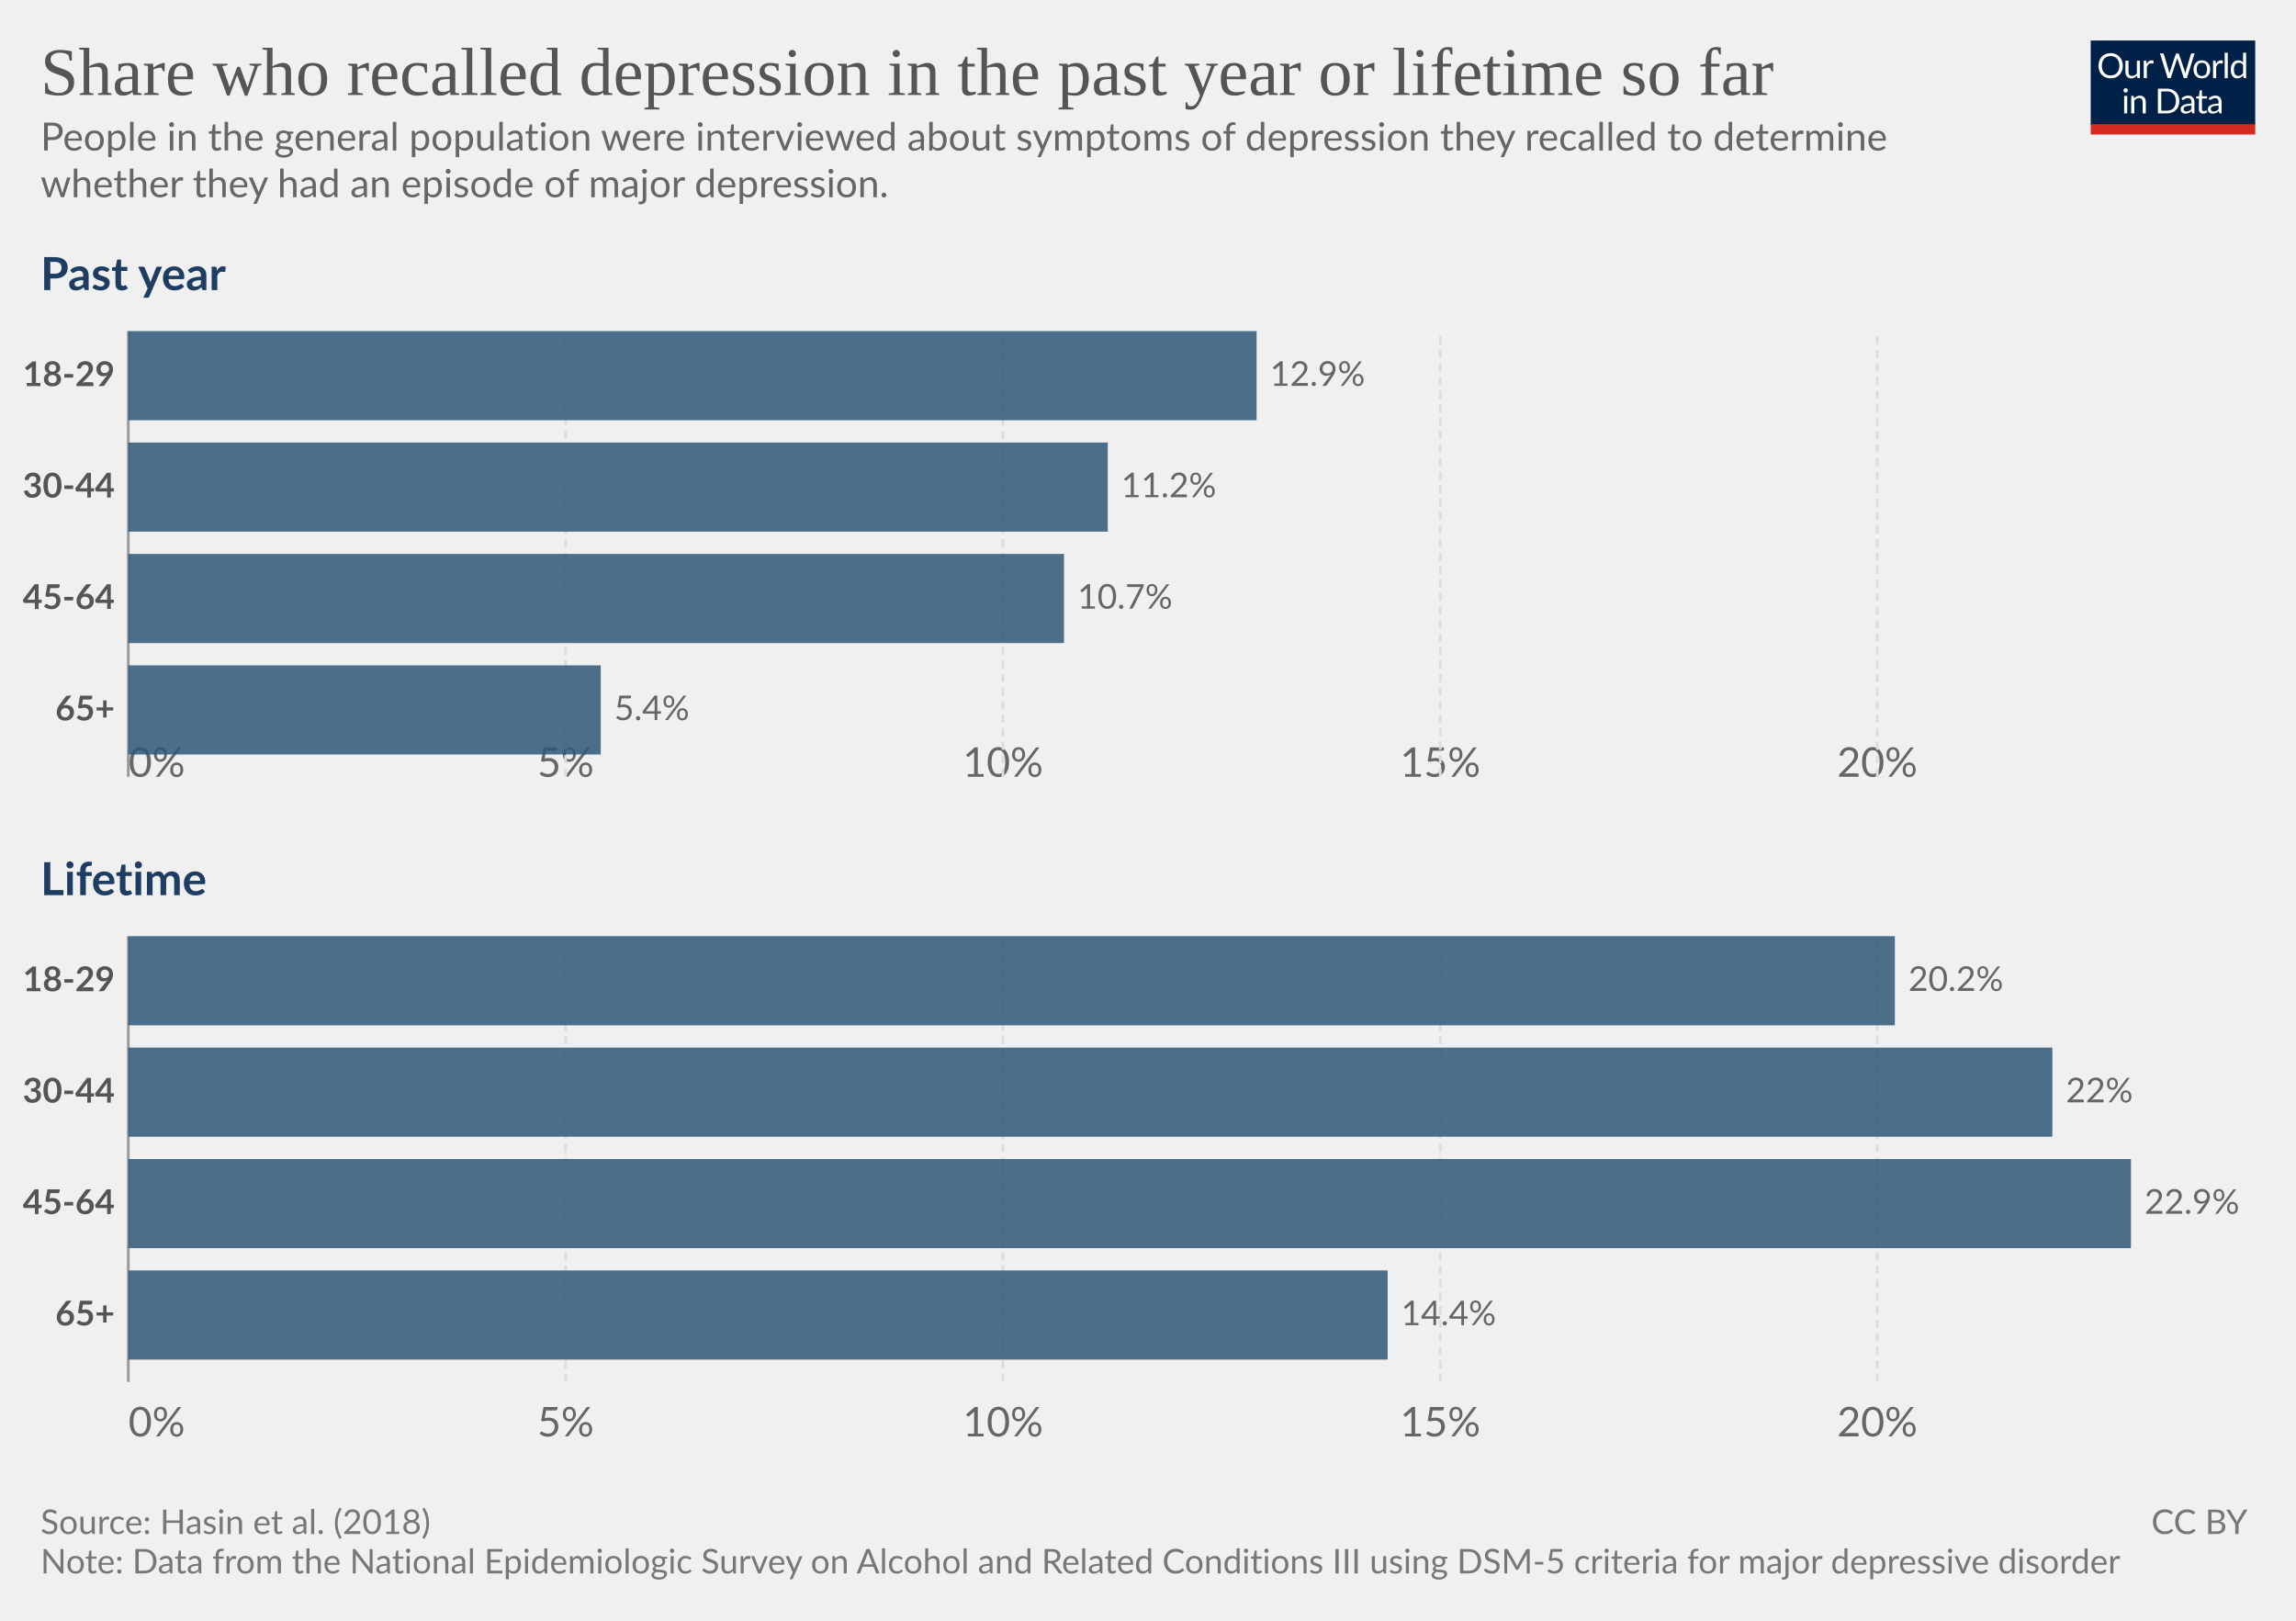
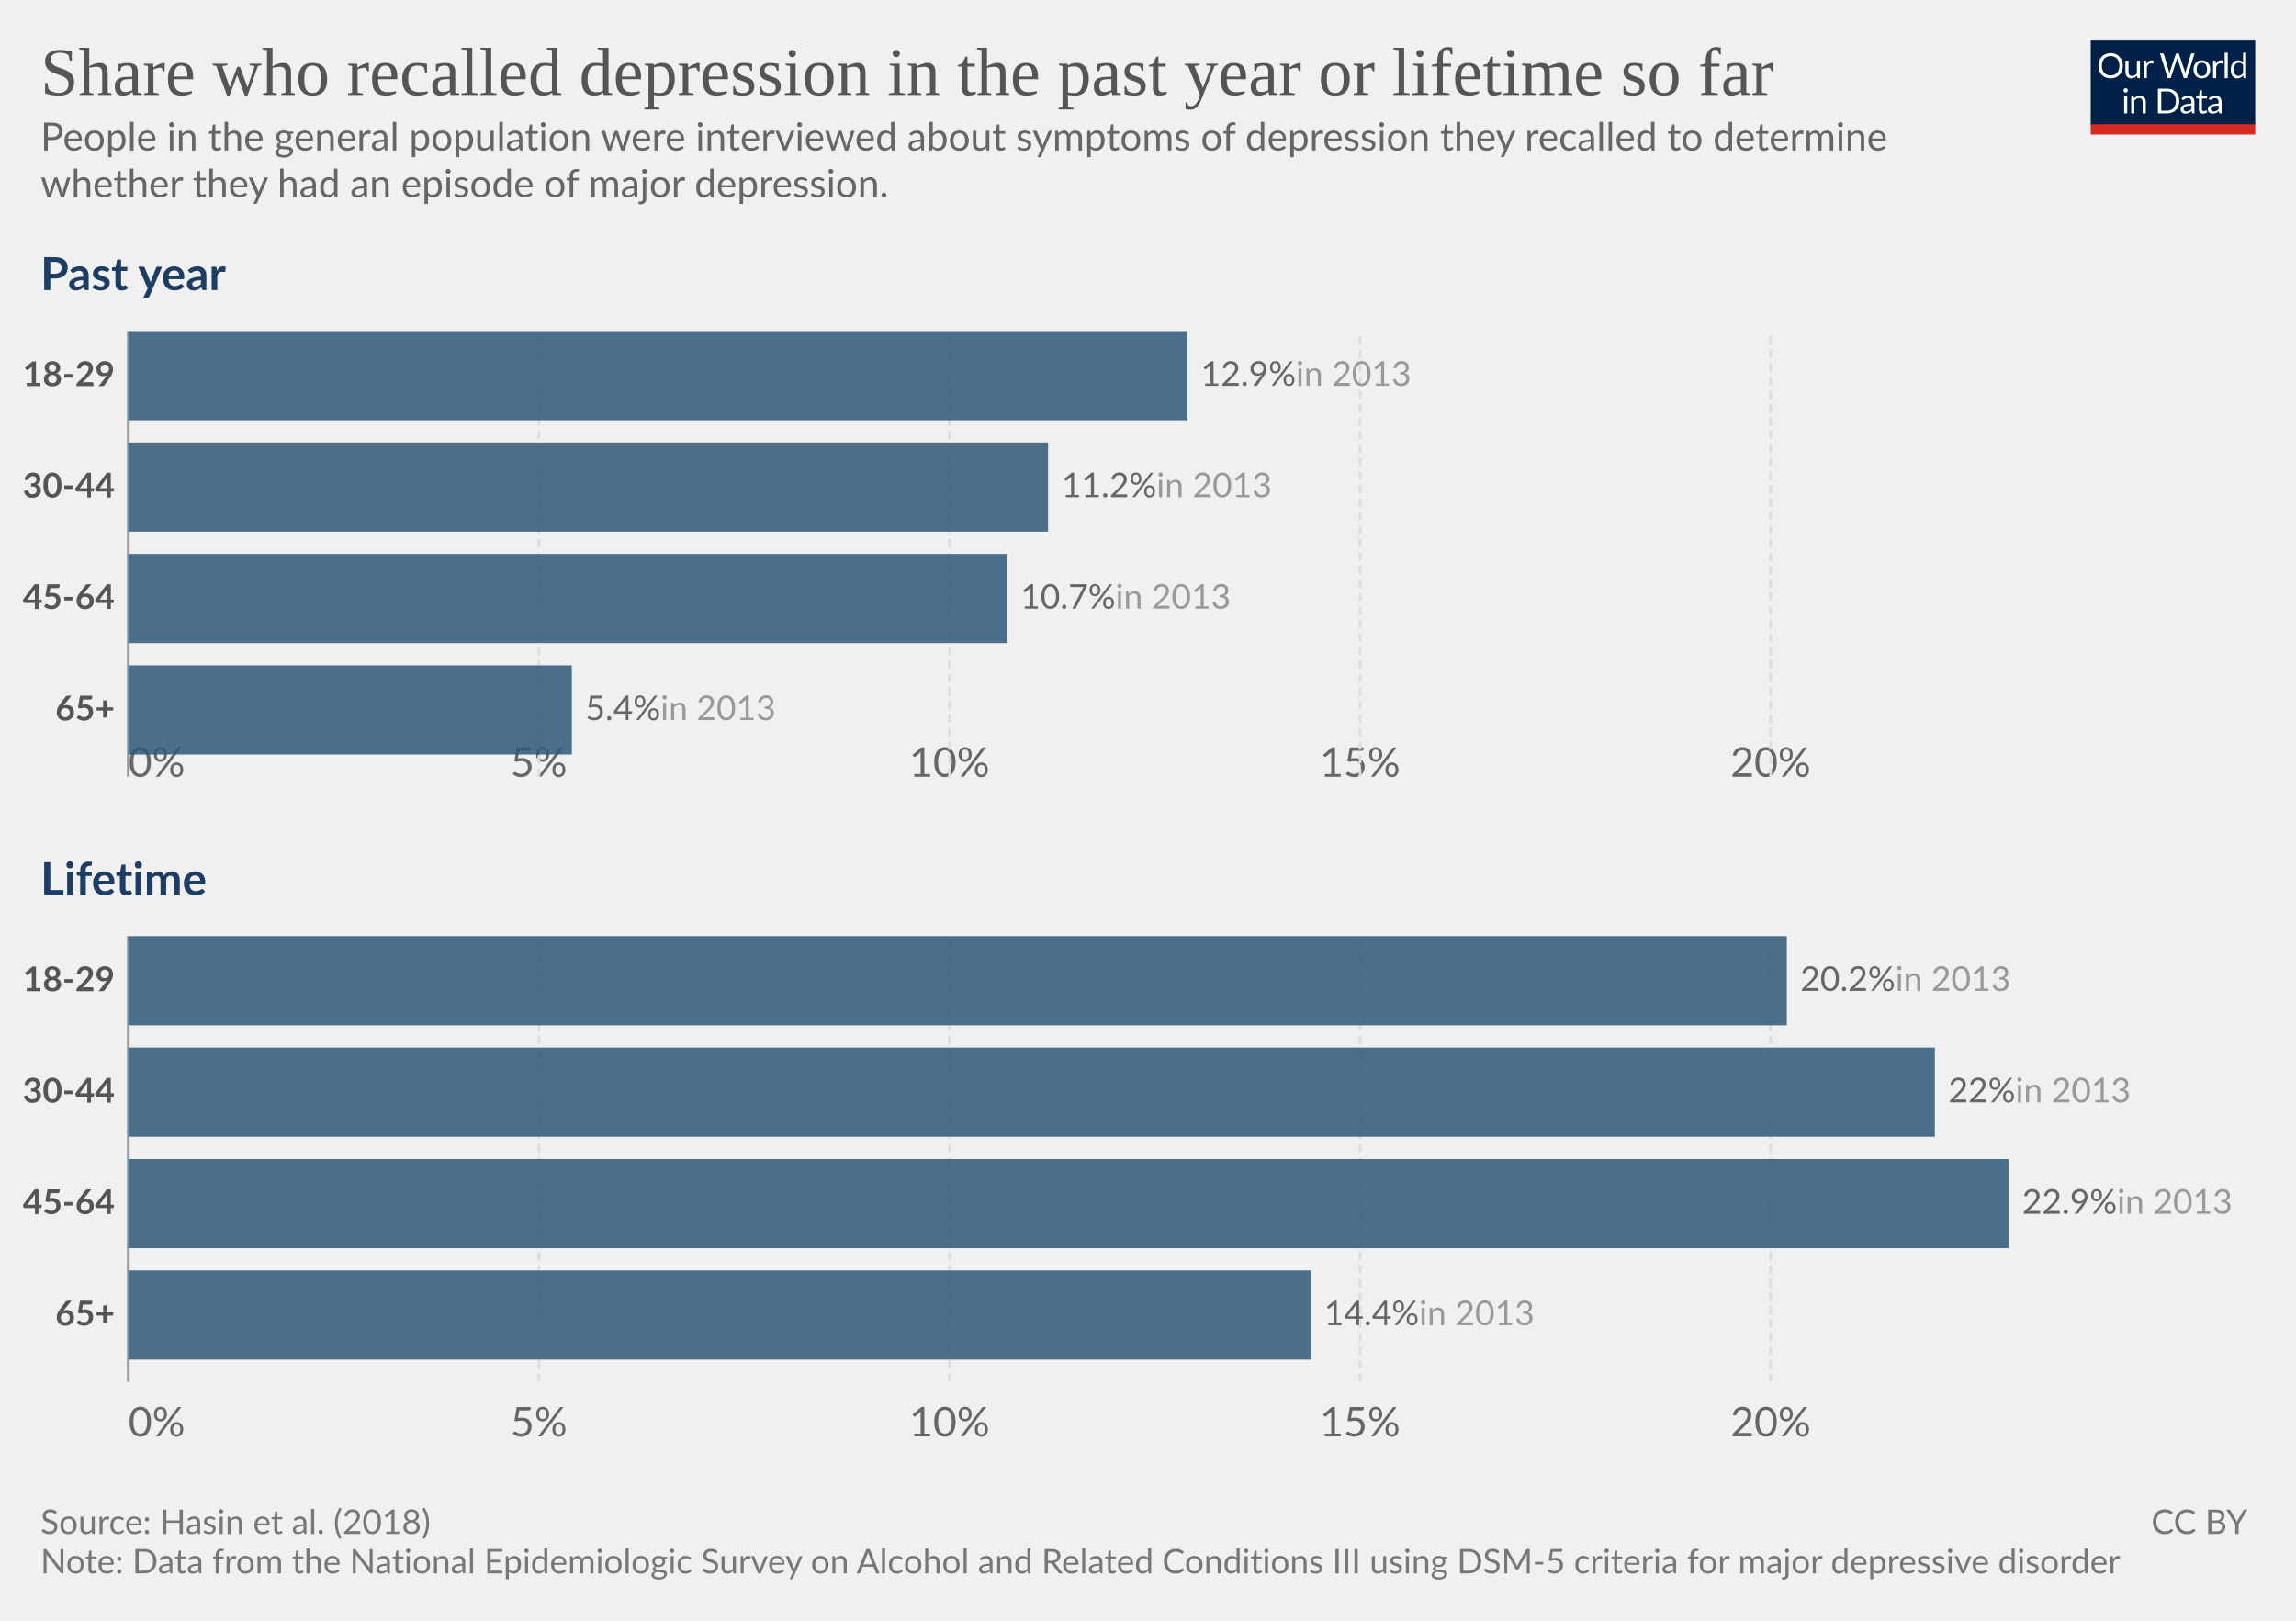
<svg xmlns="http://www.w3.org/2000/svg" version="1.1" style="font-family:Lato, 'Helvetica Neue', Helvetica, Arial, sans-serif;font-size:18px;background-color:white;text-rendering:geometricPrecision;-webkit-font-smoothing:antialiased" width="850" height="600" viewBox="0 0 850 600">
  <g class="HeaderView">
    <g transform="translate(774, 15) scale(0.29)">
      <svg className="owidLog" width="210" height="120" viewBox="0 0 210 120" fill="none">
        <g clip-path="url(#clip0)">
          <path d="M0 0h210v107.89H0V0z" fill="#002147" />
          <path d="M40.98 32.25c0 2.36-.38 4.53-1.12 6.51a14.26 14.26 0 0 1-8.1 8.4c-1.9.78-4.02 1.17-6.34 1.17-2.31 0-4.42-.39-6.33-1.17a14.31 14.31 0 0 1-8.08-8.4 18.29 18.29 0 0 1-1.12-6.51c0-2.36.38-4.53 1.12-6.5.75-1.97 1.8-3.67 3.17-5.1a14.32 14.32 0 0 1 4.9-3.34c1.92-.8 4.03-1.19 6.34-1.19 2.32 0 4.43.4 6.34 1.19 1.92.8 3.56 1.9 4.93 3.34a14.87 14.87 0 0 1 3.17 5.1 18.1 18.1 0 0 1 1.12 6.5zm-4.38 0c0-1.94-.26-3.68-.8-5.22a10.91 10.91 0 0 0-2.24-3.89 9.68 9.68 0 0 0-3.52-2.46 11.95 11.95 0 0 0-4.62-.86c-1.68 0-3.21.28-4.6.86a9.88 9.88 0 0 0-3.54 2.46 10.91 10.91 0 0 0-2.24 3.9c-.53 1.53-.8 3.27-.8 5.2 0 1.94.27 3.68.8 5.22a11.17 11.17 0 0 0 2.24 3.9 10.01 10.01 0 0 0 3.55 2.44c1.38.56 2.9.83 4.6.83s3.24-.27 4.61-.83a9.8 9.8 0 0 0 3.52-2.44 11.17 11.17 0 0 0 2.25-3.9c.53-1.54.8-3.28.8-5.21zm26.22-6.54V48H60.5c-.56 0-.9-.27-1.05-.81l-.31-2.4a12.45 12.45 0 0 1-3.26 2.6c-1.2.64-2.58.96-4.13.96-1.22 0-2.3-.2-3.24-.6a6.52 6.52 0 0 1-2.33-1.7 7.37 7.37 0 0 1-1.43-2.67c-.3-1.04-.46-2.2-.46-3.45V25.7h3.91v14.22c0 1.68.38 2.99 1.15 3.91.77.93 1.96 1.39 3.54 1.39 1.16 0 2.24-.27 3.23-.82a10.42 10.42 0 0 0 2.8-2.28V25.7h3.91zm8.61 4.47a9.94 9.94 0 0 1 2.6-3.56 5.64 5.64 0 0 1 3.76-1.3c.47 0 .92.05 1.34.15.44.1.83.27 1.17.49l-.3 2.92c-.09.37-.3.55-.66.55-.2 0-.5-.04-.9-.13a6.21 6.21 0 0 0-3.24.18 4.23 4.23 0 0 0-1.47.92c-.42.4-.81.9-1.17 1.5-.33.58-.64 1.26-.92 2.02V48H67.7V25.71h2.25c.42 0 .72.08.88.25.16.16.27.44.33.83l.26 3.39zm61.16-13.7L122.75 48h-3.82l-7.99-24.05a21.95 21.95 0 0 1-.42-1.58 38.36 38.36 0 0 1-.44 1.58L102.05 48h-3.83L88.4 16.47h3.54c.38 0 .7.1.95.29.26.2.43.43.5.73l6.52 21.9.28 1.28.29 1.46.3-1.46.38-1.27 7.41-21.91c.1-.25.26-.48.51-.69.27-.22.58-.33.95-.33h1.23c.38 0 .69.1.92.29a1.77 1.77 0 0 1 .53.73l7.4 21.9a28.4 28.4 0 0 1 .68 2.62 29.52 29.52 0 0 1 .52-2.61l6.54-21.91a1.31 1.31 0 0 1 .48-.7c.27-.21.58-.32.95-.32h3.32zm9.35 8.88c1.63 0 3.1.27 4.4.82a9.43 9.43 0 0 1 5.46 5.94c.5 1.4.74 2.98.74 4.73 0 1.76-.25 3.34-.74 4.75a9.43 9.43 0 0 1-5.46 5.92c-1.3.52-2.77.79-4.4.79-1.64 0-3.12-.27-4.44-.8a9.42 9.42 0 0 1-3.35-2.3c-.92-1-1.63-2.2-2.13-3.61-.49-1.41-.73-3-.73-4.75s.24-3.33.73-4.73c.5-1.43 1.2-2.64 2.13-3.63.93-1 2.04-1.77 3.35-2.31 1.32-.55 2.8-.82 4.44-.82zm0 19.89c2.2 0 3.84-.73 4.93-2.2 1.08-1.48 1.63-3.54 1.63-6.18 0-2.66-.55-4.72-1.63-6.2-1.09-1.49-2.73-2.23-4.93-2.23-1.12 0-2.09.2-2.93.57a5.71 5.71 0 0 0-2.06 1.65c-.55.72-.96 1.61-1.24 2.67-.26 1.04-.4 2.22-.4 3.54 0 2.64.55 4.7 1.64 6.18 1.1 1.47 2.76 2.2 4.99 2.2zm17.97-15.07a9.94 9.94 0 0 1 2.6-3.56 5.64 5.64 0 0 1 3.76-1.3c.47 0 .91.05 1.34.15.44.1.83.27 1.16.49l-.28 2.92c-.09.37-.31.55-.66.55-.2 0-.5-.04-.9-.13a6.2 6.2 0 0 0-3.24.18 4.23 4.23 0 0 0-1.47.92c-.43.4-.82.9-1.17 1.5a13.1 13.1 0 0 0-.92 2.02V48h-3.94V25.71h2.24c.43 0 .72.08.88.25.17.16.28.44.33.83l.27 3.39zm15.04-14.59V48h-3.92V15.6h3.92zm19.55 15.43a6.22 6.22 0 0 0-2.38-2.05 6.7 6.7 0 0 0-2.86-.6c-2.07 0-3.66.75-4.77 2.23-1.12 1.48-1.68 3.6-1.68 6.33 0 1.46.13 2.7.38 3.74a7.29 7.29 0 0 0 1.1 2.56 4.35 4.35 0 0 0 1.78 1.45c.7.3 1.5.46 2.4.46 1.29 0 2.41-.3 3.36-.88a9.6 9.6 0 0 0 2.67-2.49V31.02zm3.91-15.43V48h-2.33c-.56 0-.9-.27-1.06-.81l-.35-2.71a12.13 12.13 0 0 1-3.25 2.77 8.28 8.28 0 0 1-4.23 1.06 7.31 7.31 0 0 1-6.14-2.9c-.73-.96-1.3-2.15-1.69-3.57a18.35 18.35 0 0 1 .07-9.48 11.29 11.29 0 0 1 1.89-3.7 8.7 8.7 0 0 1 7.06-3.34 7.96 7.96 0 0 1 6.12 2.62V15.59h3.91zM46.61 70.71V93H42.7V70.71h3.91zm.84-7c0 .39-.08.75-.24 1.09-.15.32-.35.61-.62.88-.25.25-.55.44-.9.59a2.67 2.67 0 0 1-2.16 0 2.9 2.9 0 0 1-1.45-1.47 2.67 2.67 0 0 1 0-2.16c.15-.35.35-.65.6-.9.25-.27.53-.47.85-.62a2.67 2.67 0 0 1 2.16 0c.35.15.65.35.9.62.27.25.47.55.62.9.16.34.24.7.24 1.08zm7.97 10.24c.49-.54 1-1.04 1.54-1.48a9.85 9.85 0 0 1 3.66-1.84 8.96 8.96 0 0 1 5.43.35c.94.4 1.72.97 2.33 1.71.63.74 1.11 1.62 1.43 2.67.32 1.04.49 2.19.49 3.45V93h-3.94V78.81c0-1.69-.4-3-1.17-3.92-.76-.93-1.93-1.4-3.5-1.4-1.15 0-2.24.27-3.25.83-1 .56-1.92 1.31-2.77 2.27V93h-3.94V70.71h2.35c.56 0 .9.28 1.04.82l.3 2.42zm57.7 3.3c0 2.36-.37 4.5-1.11 6.44a14.3 14.3 0 0 1-3.17 4.98c-1.37 1.37-3 2.45-4.93 3.2-1.9.76-4.02 1.13-6.33 1.13H85.8V61.47h11.77c2.31 0 4.42.39 6.33 1.15a13.8 13.8 0 0 1 8.1 8.18 17.75 17.75 0 0 1 1.12 6.45zm-4.37 0c0-1.94-.26-3.67-.8-5.2a10.94 10.94 0 0 0-2.23-3.87 9.57 9.57 0 0 0-3.53-2.42 12.23 12.23 0 0 0-4.61-.83h-7.5v24.62h7.5c1.7 0 3.24-.28 4.61-.84a9.7 9.7 0 0 0 3.53-2.4 10.94 10.94 0 0 0 2.24-3.87c.53-1.53.8-3.26.8-5.2zm19.8 5.72c-1.8.06-3.34.2-4.62.44-1.26.22-2.3.51-3.1.88-.8.36-1.37.8-1.74 1.3-.35.5-.53 1.05-.53 1.67 0 .58.1 1.1.3 1.52a3 3 0 0 0 .76 1.05c.34.27.73.46 1.17.6a6.13 6.13 0 0 0 1.45.17 7.28 7.28 0 0 0 3.5-.81 11.95 11.95 0 0 0 2.82-2.2v-4.62zm-12.65-9.11a12.73 12.73 0 0 1 3.98-2.66c1.43-.59 3-.88 4.73-.88 1.25 0 2.36.2 3.33.61a6.81 6.81 0 0 1 3.94 4.38c.33 1.04.5 2.19.5 3.43V93h-1.74a1.8 1.8 0 0 1-.88-.18c-.2-.13-.36-.38-.48-.74l-.44-2.12-1.72 1.46a9.48 9.48 0 0 1-3.74 1.7c-.69.15-1.46.23-2.3.23-.87 0-1.69-.12-2.45-.35a5.34 5.34 0 0 1-3.34-2.93 6.64 6.64 0 0 1-.49-2.64c0-.88.25-1.72.73-2.53a6.33 6.33 0 0 1 2.35-2.17c1.09-.63 2.5-1.15 4.25-1.54 1.75-.41 3.89-.65 6.42-.7v-1.75c0-1.73-.37-3.03-1.12-3.91-.75-.9-1.84-1.34-3.28-1.34-.97 0-1.78.12-2.44.37-.64.23-1.2.5-1.7.81l-1.23.82c-.33.23-.67.35-1 .35-.27 0-.5-.07-.69-.2a2.1 2.1 0 0 1-.48-.53l-.7-1.25zm27.67 19.5c-1.76 0-3.12-.5-4.07-1.48-.94-.98-1.41-2.4-1.41-4.25V74h-2.68a.9.9 0 0 1-.6-.2c-.16-.14-.24-.36-.24-.66v-1.56l3.65-.46.9-6.89c.05-.22.14-.4.29-.52a.88.88 0 0 1 .62-.22H142v7.67h6.44V74H142v13.38c0 .94.22 1.63.68 2.09.45.45 1.04.68 1.76.68a3.21 3.21 0 0 0 1.85-.53l.55-.35c.16-.12.3-.18.41-.18.2 0 .4.13.55.38l1.15 1.87a7.45 7.45 0 0 1-2.44 1.5 8.53 8.53 0 0 1-2.95.52zm19.68-10.4c-1.8.07-3.34.21-4.62.45-1.26.22-2.3.51-3.1.88-.8.36-1.37.8-1.74 1.3-.35.5-.53 1.05-.53 1.67 0 .58.1 1.1.3 1.52a2.9 2.9 0 0 0 .76 1.05c.34.27.73.46 1.17.6a6.13 6.13 0 0 0 1.45.17 7.3 7.3 0 0 0 3.5-.81 12.04 12.04 0 0 0 2.82-2.2v-4.62zm-12.65-9.1a12.72 12.72 0 0 1 3.99-2.66c1.42-.59 3-.88 4.72-.88 1.25 0 2.36.2 3.33.61a6.81 6.81 0 0 1 3.94 4.38c.33 1.04.5 2.19.5 3.43V93h-1.74a1.8 1.8 0 0 1-.88-.18c-.2-.13-.36-.38-.48-.74l-.44-2.12-1.72 1.46a9.48 9.48 0 0 1-3.74 1.7c-.69.15-1.46.23-2.3.23-.87 0-1.69-.12-2.45-.35a5.33 5.33 0 0 1-3.34-2.93 6.62 6.62 0 0 1-.49-2.64c0-.88.25-1.72.73-2.53a6.33 6.33 0 0 1 2.35-2.17c1.09-.63 2.5-1.15 4.25-1.54 1.74-.41 3.89-.65 6.42-.7v-1.75c0-1.73-.37-3.03-1.12-3.91-.75-.9-1.84-1.34-3.28-1.34-.97 0-1.78.12-2.44.37-.64.23-1.2.5-1.7.81l-1.22.82c-.34.23-.68.35-1.02.35-.26 0-.49-.07-.68-.2a1.88 1.88 0 0 1-.48-.53l-.7-1.25zM40.98 32.25c0 2.36-.38 4.53-1.12 6.51a14.26 14.26 0 0 1-8.1 8.4c-1.9.78-4.02 1.17-6.34 1.17-2.31 0-4.42-.39-6.33-1.17a14.31 14.31 0 0 1-8.08-8.4 18.29 18.29 0 0 1-1.12-6.51c0-2.36.38-4.53 1.12-6.5.75-1.97 1.8-3.67 3.17-5.1a14.32 14.32 0 0 1 4.9-3.34c1.92-.8 4.03-1.19 6.34-1.19 2.32 0 4.43.4 6.34 1.19 1.92.8 3.56 1.9 4.93 3.34a14.87 14.87 0 0 1 3.17 5.1 18.1 18.1 0 0 1 1.12 6.5zm-4.38 0c0-1.94-.26-3.68-.8-5.22a10.91 10.91 0 0 0-2.24-3.89 9.68 9.68 0 0 0-3.52-2.46 11.95 11.95 0 0 0-4.62-.86c-1.68 0-3.21.28-4.6.86a9.88 9.88 0 0 0-3.54 2.46 10.91 10.91 0 0 0-2.24 3.9c-.53 1.53-.8 3.27-.8 5.2 0 1.94.27 3.68.8 5.22a11.17 11.17 0 0 0 2.24 3.9 10.01 10.01 0 0 0 3.55 2.44c1.38.56 2.9.83 4.6.83s3.24-.27 4.61-.83a9.8 9.8 0 0 0 3.52-2.44 11.17 11.17 0 0 0 2.25-3.9c.53-1.54.8-3.28.8-5.21zm26.22-6.54V48H60.5c-.56 0-.9-.27-1.05-.81l-.31-2.4a12.45 12.45 0 0 1-3.26 2.6c-1.2.64-2.58.96-4.13.96-1.22 0-2.3-.2-3.24-.6a6.52 6.52 0 0 1-2.33-1.7 7.37 7.37 0 0 1-1.43-2.67c-.3-1.04-.46-2.2-.46-3.45V25.7h3.91v14.22c0 1.68.38 2.99 1.15 3.91.77.93 1.96 1.39 3.54 1.39 1.16 0 2.24-.27 3.23-.82a10.42 10.42 0 0 0 2.8-2.28V25.7h3.91zm8.61 4.47a9.94 9.94 0 0 1 2.6-3.56 5.64 5.64 0 0 1 3.76-1.3c.47 0 .92.05 1.34.15.44.1.83.27 1.17.49l-.3 2.92c-.09.37-.3.55-.66.55-.2 0-.5-.04-.9-.13a6.21 6.21 0 0 0-3.24.18 4.23 4.23 0 0 0-1.47.92c-.42.4-.81.9-1.17 1.5-.33.58-.64 1.26-.92 2.02V48H67.7V25.71h2.25c.42 0 .72.08.88.25.16.16.27.44.33.83l.26 3.39zm61.16-13.7L122.75 48h-3.82l-7.99-24.05a21.95 21.95 0 0 1-.42-1.58 38.36 38.36 0 0 1-.44 1.58L102.05 48h-3.83L88.4 16.47h3.54c.38 0 .7.1.95.29.26.2.43.43.5.73l6.52 21.9.28 1.28.29 1.46.3-1.46.38-1.27 7.41-21.91c.1-.25.26-.48.51-.69.27-.22.58-.33.95-.33h1.23c.38 0 .69.1.92.29a1.77 1.77 0 0 1 .53.73l7.4 21.9a28.4 28.4 0 0 1 .68 2.62 29.52 29.52 0 0 1 .52-2.61l6.54-21.91a1.31 1.31 0 0 1 .48-.7c.27-.21.58-.32.95-.32h3.32zm9.35 8.88c1.63 0 3.1.27 4.4.82a9.43 9.43 0 0 1 5.46 5.94c.5 1.4.74 2.98.74 4.73 0 1.76-.25 3.34-.74 4.75a9.43 9.43 0 0 1-5.46 5.92c-1.3.52-2.77.79-4.4.79-1.64 0-3.12-.27-4.44-.8a9.42 9.42 0 0 1-3.35-2.3c-.92-1-1.63-2.2-2.13-3.61-.49-1.41-.73-3-.73-4.75s.24-3.33.73-4.73c.5-1.43 1.2-2.64 2.13-3.63.93-1 2.04-1.77 3.35-2.31 1.32-.55 2.8-.82 4.44-.82zm0 19.89c2.2 0 3.84-.73 4.93-2.2 1.08-1.48 1.63-3.54 1.63-6.18 0-2.66-.55-4.72-1.63-6.2-1.09-1.49-2.73-2.23-4.93-2.23-1.12 0-2.09.2-2.93.57a5.71 5.71 0 0 0-2.06 1.65c-.55.72-.96 1.61-1.24 2.67-.26 1.04-.4 2.22-.4 3.54 0 2.64.55 4.7 1.64 6.18 1.1 1.47 2.76 2.2 4.99 2.2zm17.97-15.07a9.94 9.94 0 0 1 2.6-3.56 5.64 5.64 0 0 1 3.76-1.3c.47 0 .91.05 1.34.15.44.1.83.27 1.16.49l-.28 2.92c-.09.37-.31.55-.66.55-.2 0-.5-.04-.9-.13a6.2 6.2 0 0 0-3.24.18 4.23 4.23 0 0 0-1.47.92c-.43.4-.82.9-1.17 1.5a13.1 13.1 0 0 0-.92 2.02V48h-3.94V25.71h2.24c.43 0 .72.08.88.25.17.16.28.44.33.83l.27 3.39zm15.04-14.59V48h-3.92V15.6h3.92zm19.55 15.43a6.22 6.22 0 0 0-2.38-2.05 6.7 6.7 0 0 0-2.86-.6c-2.07 0-3.66.75-4.77 2.23-1.12 1.48-1.68 3.6-1.68 6.33 0 1.46.13 2.7.38 3.74a7.29 7.29 0 0 0 1.1 2.56 4.35 4.35 0 0 0 1.78 1.45c.7.3 1.5.46 2.4.46 1.29 0 2.41-.3 3.36-.88a9.6 9.6 0 0 0 2.67-2.49V31.02zm3.91-15.43V48h-2.33c-.56 0-.9-.27-1.06-.81l-.35-2.71a12.13 12.13 0 0 1-3.25 2.77 8.28 8.28 0 0 1-4.23 1.06 7.31 7.31 0 0 1-6.14-2.9c-.73-.96-1.3-2.15-1.69-3.57a18.35 18.35 0 0 1 .07-9.48 11.29 11.29 0 0 1 1.89-3.7 8.7 8.7 0 0 1 7.06-3.34 7.96 7.96 0 0 1 6.12 2.62V15.59h3.91zM46.61 70.71V93H42.7V70.71h3.91zm.84-7c0 .39-.08.75-.24 1.09-.15.32-.35.61-.62.88-.25.25-.55.44-.9.59a2.67 2.67 0 0 1-2.16 0 2.9 2.9 0 0 1-1.45-1.47 2.67 2.67 0 0 1 0-2.16c.15-.35.35-.65.6-.9.25-.27.53-.47.85-.62a2.67 2.67 0 0 1 2.16 0c.35.15.65.35.9.62.27.25.47.55.62.9.16.34.24.7.24 1.08zm7.97 10.24c.49-.54 1-1.04 1.54-1.48a9.85 9.85 0 0 1 3.66-1.84 8.96 8.96 0 0 1 5.43.35c.94.4 1.72.97 2.33 1.71.63.74 1.11 1.62 1.43 2.67.32 1.04.49 2.19.49 3.45V93h-3.94V78.81c0-1.69-.4-3-1.17-3.92-.76-.93-1.93-1.4-3.5-1.4-1.15 0-2.24.27-3.25.83-1 .56-1.92 1.31-2.77 2.27V93h-3.94V70.71h2.35c.56 0 .9.28 1.04.82l.3 2.42zm57.7 3.3c0 2.36-.37 4.5-1.11 6.44a14.3 14.3 0 0 1-3.17 4.98c-1.37 1.37-3 2.45-4.93 3.2-1.9.76-4.02 1.13-6.33 1.13H85.8V61.47h11.77c2.31 0 4.42.39 6.33 1.15a13.8 13.8 0 0 1 8.1 8.18 17.75 17.75 0 0 1 1.12 6.45zm-4.37 0c0-1.94-.26-3.67-.8-5.2a10.94 10.94 0 0 0-2.23-3.87 9.57 9.57 0 0 0-3.53-2.42 12.23 12.23 0 0 0-4.61-.83h-7.5v24.62h7.5c1.7 0 3.24-.28 4.61-.84a9.7 9.7 0 0 0 3.53-2.4 10.94 10.94 0 0 0 2.24-3.87c.53-1.53.8-3.26.8-5.2zm19.8 5.72c-1.8.06-3.34.2-4.62.44-1.26.22-2.3.51-3.1.88-.8.36-1.37.8-1.74 1.3-.35.5-.53 1.05-.53 1.67 0 .58.1 1.1.3 1.52a3 3 0 0 0 .76 1.05c.34.27.73.46 1.17.6a6.13 6.13 0 0 0 1.45.17 7.28 7.28 0 0 0 3.5-.81 11.95 11.95 0 0 0 2.82-2.2v-4.62zm-12.65-9.11a12.73 12.73 0 0 1 3.98-2.66c1.43-.59 3-.88 4.73-.88 1.25 0 2.36.2 3.33.61a6.81 6.81 0 0 1 3.94 4.38c.33 1.04.5 2.19.5 3.43V93h-1.74a1.8 1.8 0 0 1-.88-.18c-.2-.13-.36-.38-.48-.74l-.44-2.12-1.72 1.46a9.48 9.48 0 0 1-3.74 1.7c-.69.15-1.46.23-2.3.23-.87 0-1.69-.12-2.45-.35a5.34 5.34 0 0 1-3.34-2.93 6.64 6.64 0 0 1-.49-2.64c0-.88.25-1.72.73-2.53a6.33 6.33 0 0 1 2.35-2.17c1.09-.63 2.5-1.15 4.25-1.54 1.75-.41 3.89-.65 6.42-.7v-1.75c0-1.73-.37-3.03-1.12-3.91-.75-.9-1.84-1.34-3.28-1.34-.97 0-1.78.12-2.44.37-.64.23-1.2.5-1.7.81l-1.23.82c-.33.23-.67.35-1 .35-.27 0-.5-.07-.69-.2a2.1 2.1 0 0 1-.48-.53l-.7-1.25zm27.67 19.5c-1.76 0-3.12-.5-4.07-1.48-.94-.98-1.41-2.4-1.41-4.25V74h-2.68a.9.9 0 0 1-.6-.2c-.16-.14-.24-.36-.24-.66v-1.56l3.65-.46.9-6.89c.05-.22.14-.4.29-.52a.88.88 0 0 1 .62-.22H142v7.67h6.44V74H142v13.38c0 .94.22 1.63.68 2.09.45.45 1.04.68 1.76.68a3.21 3.21 0 0 0 1.85-.53l.55-.35c.16-.12.3-.18.41-.18.2 0 .4.13.55.38l1.15 1.87a7.45 7.45 0 0 1-2.44 1.5 8.53 8.53 0 0 1-2.95.52zm19.68-10.4c-1.8.07-3.34.21-4.62.45-1.26.22-2.3.51-3.1.88-.8.36-1.37.8-1.74 1.3-.35.5-.53 1.05-.53 1.67 0 .58.1 1.1.3 1.52a2.9 2.9 0 0 0 .76 1.05c.34.27.73.46 1.17.6a6.13 6.13 0 0 0 1.45.17 7.3 7.3 0 0 0 3.5-.81 12.04 12.04 0 0 0 2.82-2.2v-4.62zm-12.65-9.1a12.72 12.72 0 0 1 3.99-2.66c1.42-.59 3-.88 4.72-.88 1.25 0 2.36.2 3.33.61a6.81 6.81 0 0 1 3.94 4.38c.33 1.04.5 2.19.5 3.43V93h-1.74a1.8 1.8 0 0 1-.88-.18c-.2-.13-.36-.38-.48-.74l-.44-2.12-1.72 1.46a9.48 9.48 0 0 1-3.74 1.7c-.69.15-1.46.23-2.3.23-.87 0-1.69-.12-2.45-.35a5.33 5.33 0 0 1-3.34-2.93 6.62 6.62 0 0 1-.49-2.64c0-.88.25-1.72.73-2.53a6.33 6.33 0 0 1 2.35-2.17c1.09-.63 2.5-1.15 4.25-1.54 1.74-.41 3.89-.65 6.42-.7v-1.75c0-1.73-.37-3.03-1.12-3.91-.75-.9-1.84-1.34-3.28-1.34-.97 0-1.78.12-2.44.37-.64.23-1.2.5-1.7.81l-1.22.82c-.34.23-.68.35-1.02.35-.26 0-.49-.07-.68-.2a1.88 1.88 0 0 1-.48-.53l-.7-1.25zM40.98 32.25c0 2.36-.38 4.53-1.12 6.51a14.26 14.26 0 0 1-8.1 8.4c-1.9.78-4.02 1.17-6.34 1.17-2.31 0-4.42-.39-6.33-1.17a14.31 14.31 0 0 1-8.08-8.4 18.29 18.29 0 0 1-1.12-6.51c0-2.36.38-4.53 1.12-6.5.75-1.97 1.8-3.67 3.17-5.1a14.32 14.32 0 0 1 4.9-3.34c1.92-.8 4.03-1.19 6.34-1.19 2.32 0 4.43.4 6.34 1.19 1.92.8 3.56 1.9 4.93 3.34a14.87 14.87 0 0 1 3.17 5.1 18.1 18.1 0 0 1 1.12 6.5zm-4.38 0c0-1.94-.26-3.68-.8-5.22a10.91 10.91 0 0 0-2.24-3.89 9.68 9.68 0 0 0-3.52-2.46 11.95 11.95 0 0 0-4.62-.86c-1.68 0-3.21.28-4.6.86a9.88 9.88 0 0 0-3.54 2.46 10.91 10.91 0 0 0-2.24 3.9c-.53 1.53-.8 3.27-.8 5.2 0 1.94.27 3.68.8 5.22a11.17 11.17 0 0 0 2.24 3.9 10.01 10.01 0 0 0 3.55 2.44c1.38.56 2.9.83 4.6.83s3.24-.27 4.61-.83a9.8 9.8 0 0 0 3.52-2.44 11.17 11.17 0 0 0 2.25-3.9c.53-1.54.8-3.28.8-5.21zm26.22-6.54V48H60.5c-.56 0-.9-.27-1.05-.81l-.31-2.4a12.45 12.45 0 0 1-3.26 2.6c-1.2.64-2.58.96-4.13.96-1.22 0-2.3-.2-3.24-.6a6.52 6.52 0 0 1-2.33-1.7 7.37 7.37 0 0 1-1.43-2.67c-.3-1.04-.46-2.2-.46-3.45V25.7h3.91v14.22c0 1.68.38 2.99 1.15 3.91.77.93 1.96 1.39 3.54 1.39 1.16 0 2.24-.27 3.23-.82a10.42 10.42 0 0 0 2.8-2.28V25.7h3.91zm8.61 4.47a9.94 9.94 0 0 1 2.6-3.56 5.64 5.64 0 0 1 3.76-1.3c.47 0 .92.05 1.34.15.44.1.83.27 1.17.49l-.3 2.92c-.09.37-.3.55-.66.55-.2 0-.5-.04-.9-.13a6.21 6.21 0 0 0-3.24.18 4.23 4.23 0 0 0-1.47.92c-.42.4-.81.9-1.17 1.5-.33.58-.64 1.26-.92 2.02V48H67.7V25.71h2.25c.42 0 .72.08.88.25.16.16.27.44.33.83l.26 3.39zm61.16-13.7L122.75 48h-3.82l-7.99-24.05a21.95 21.95 0 0 1-.42-1.58 38.36 38.36 0 0 1-.44 1.58L102.05 48h-3.83L88.4 16.47h3.54c.38 0 .7.1.95.29.26.2.43.43.5.73l6.52 21.9.28 1.28.29 1.46.3-1.46.38-1.27 7.41-21.91c.1-.25.26-.48.51-.69.27-.22.58-.33.95-.33h1.23c.38 0 .69.1.92.29a1.77 1.77 0 0 1 .53.73l7.4 21.9a28.4 28.4 0 0 1 .68 2.62 29.52 29.52 0 0 1 .52-2.61l6.54-21.91a1.31 1.31 0 0 1 .48-.7c.27-.21.58-.32.95-.32h3.32zm9.35 8.88c1.63 0 3.1.27 4.4.82a9.43 9.43 0 0 1 5.46 5.94c.5 1.4.74 2.98.74 4.73 0 1.76-.25 3.34-.74 4.75a9.43 9.43 0 0 1-5.46 5.92c-1.3.52-2.77.79-4.4.79-1.64 0-3.12-.27-4.44-.8a9.42 9.42 0 0 1-3.35-2.3c-.92-1-1.63-2.2-2.13-3.61-.49-1.41-.73-3-.73-4.75s.24-3.33.73-4.73c.5-1.43 1.2-2.64 2.13-3.63.93-1 2.04-1.77 3.35-2.31 1.32-.55 2.8-.82 4.44-.82zm0 19.89c2.2 0 3.84-.73 4.93-2.2 1.08-1.48 1.63-3.54 1.63-6.18 0-2.66-.55-4.72-1.63-6.2-1.09-1.49-2.73-2.23-4.93-2.23-1.12 0-2.09.2-2.93.57a5.71 5.71 0 0 0-2.06 1.65c-.55.72-.96 1.61-1.24 2.67-.26 1.04-.4 2.22-.4 3.54 0 2.64.55 4.7 1.64 6.18 1.1 1.47 2.76 2.2 4.99 2.2zm17.97-15.07a9.94 9.94 0 0 1 2.6-3.56 5.64 5.64 0 0 1 3.76-1.3c.47 0 .91.05 1.34.15.44.1.83.27 1.16.49l-.28 2.92c-.09.37-.31.55-.66.55-.2 0-.5-.04-.9-.13a6.2 6.2 0 0 0-3.24.18 4.23 4.23 0 0 0-1.47.92c-.43.4-.82.9-1.17 1.5a13.1 13.1 0 0 0-.92 2.02V48h-3.94V25.71h2.24c.43 0 .72.08.88.25.17.16.28.44.33.83l.27 3.39zm15.04-14.59V48h-3.92V15.6h3.92zm19.55 15.43a6.22 6.22 0 0 0-2.38-2.05 6.7 6.7 0 0 0-2.86-.6c-2.07 0-3.66.75-4.77 2.23-1.12 1.48-1.68 3.6-1.68 6.33 0 1.46.13 2.7.38 3.74a7.29 7.29 0 0 0 1.1 2.56 4.35 4.35 0 0 0 1.78 1.45c.7.3 1.5.46 2.4.46 1.29 0 2.41-.3 3.36-.88a9.6 9.6 0 0 0 2.67-2.49V31.02zm3.91-15.43V48h-2.33c-.56 0-.9-.27-1.06-.81l-.35-2.71a12.13 12.13 0 0 1-3.25 2.77 8.28 8.28 0 0 1-4.23 1.06 7.31 7.31 0 0 1-6.14-2.9c-.73-.96-1.3-2.15-1.69-3.57a18.35 18.35 0 0 1 .07-9.48 11.29 11.29 0 0 1 1.89-3.7 8.7 8.7 0 0 1 7.06-3.34 7.96 7.96 0 0 1 6.12 2.62V15.59h3.91zM46.61 70.71V93H42.7V70.71h3.91zm.84-7c0 .39-.08.75-.24 1.09-.15.32-.35.61-.62.88-.25.25-.55.44-.9.59a2.67 2.67 0 0 1-2.16 0 2.9 2.9 0 0 1-1.45-1.47 2.67 2.67 0 0 1 0-2.16c.15-.35.35-.65.6-.9.25-.27.53-.47.85-.62a2.67 2.67 0 0 1 2.16 0c.35.15.65.35.9.62.27.25.47.55.62.9.16.34.24.7.24 1.08zm7.97 10.24c.49-.54 1-1.04 1.54-1.48a9.85 9.85 0 0 1 3.66-1.84 8.96 8.96 0 0 1 5.43.35c.94.4 1.72.97 2.33 1.71.63.74 1.11 1.62 1.43 2.67.32 1.04.49 2.19.49 3.45V93h-3.94V78.81c0-1.69-.4-3-1.17-3.92-.76-.93-1.93-1.4-3.5-1.4-1.15 0-2.24.27-3.25.83-1 .56-1.92 1.31-2.77 2.27V93h-3.94V70.71h2.35c.56 0 .9.28 1.04.82l.3 2.42zm57.7 3.3c0 2.36-.37 4.5-1.11 6.44a14.3 14.3 0 0 1-3.17 4.98c-1.37 1.37-3 2.45-4.93 3.2-1.9.76-4.02 1.13-6.33 1.13H85.8V61.47h11.77c2.31 0 4.42.39 6.33 1.15a13.8 13.8 0 0 1 8.1 8.18 17.75 17.75 0 0 1 1.12 6.45zm-4.37 0c0-1.94-.26-3.67-.8-5.2a10.94 10.94 0 0 0-2.23-3.87 9.57 9.57 0 0 0-3.53-2.42 12.23 12.23 0 0 0-4.61-.83h-7.5v24.62h7.5c1.7 0 3.24-.28 4.61-.84a9.7 9.7 0 0 0 3.53-2.4 10.94 10.94 0 0 0 2.24-3.87c.53-1.53.8-3.26.8-5.2zm19.8 5.72c-1.8.06-3.34.2-4.62.44-1.26.22-2.3.51-3.1.88-.8.36-1.37.8-1.74 1.3-.35.5-.53 1.05-.53 1.67 0 .58.1 1.1.3 1.52a3 3 0 0 0 .76 1.05c.34.27.73.46 1.17.6a6.13 6.13 0 0 0 1.45.17 7.28 7.28 0 0 0 3.5-.81 11.95 11.95 0 0 0 2.82-2.2v-4.62zm-12.65-9.11a12.73 12.73 0 0 1 3.98-2.66c1.43-.59 3-.88 4.73-.88 1.25 0 2.36.2 3.33.61a6.81 6.81 0 0 1 3.94 4.38c.33 1.04.5 2.19.5 3.43V93h-1.74a1.8 1.8 0 0 1-.88-.18c-.2-.13-.36-.38-.48-.74l-.44-2.12-1.72 1.46a9.48 9.48 0 0 1-3.74 1.7c-.69.15-1.46.23-2.3.23-.87 0-1.69-.12-2.45-.35a5.34 5.34 0 0 1-3.34-2.93 6.64 6.64 0 0 1-.49-2.64c0-.88.25-1.72.73-2.53a6.33 6.33 0 0 1 2.35-2.17c1.09-.63 2.5-1.15 4.25-1.54 1.75-.41 3.89-.65 6.42-.7v-1.75c0-1.73-.37-3.03-1.12-3.91-.75-.9-1.84-1.34-3.28-1.34-.97 0-1.78.12-2.44.37-.64.23-1.2.5-1.7.81l-1.23.82c-.33.23-.67.35-1 .35-.27 0-.5-.07-.69-.2a2.1 2.1 0 0 1-.48-.53l-.7-1.25zm27.67 19.5c-1.76 0-3.12-.5-4.07-1.48-.94-.98-1.41-2.4-1.41-4.25V74h-2.68a.9.9 0 0 1-.6-.2c-.16-.14-.24-.36-.24-.66v-1.56l3.65-.46.9-6.89c.05-.22.14-.4.29-.52a.88.88 0 0 1 .62-.22H142v7.67h6.44V74H142v13.38c0 .94.22 1.63.68 2.09.45.45 1.04.68 1.76.68a3.21 3.21 0 0 0 1.85-.53l.55-.35c.16-.12.3-.18.41-.18.2 0 .4.13.55.38l1.15 1.87a7.45 7.45 0 0 1-2.44 1.5 8.53 8.53 0 0 1-2.95.52zm19.68-10.4c-1.8.07-3.34.21-4.62.45-1.26.22-2.3.51-3.1.88-.8.36-1.37.8-1.74 1.3-.35.5-.53 1.05-.53 1.67 0 .58.1 1.1.3 1.52a2.9 2.9 0 0 0 .76 1.05c.34.27.73.46 1.17.6a6.13 6.13 0 0 0 1.45.17 7.3 7.3 0 0 0 3.5-.81 12.04 12.04 0 0 0 2.82-2.2v-4.62zm-12.65-9.1a12.72 12.72 0 0 1 3.99-2.66c1.42-.59 3-.88 4.72-.88 1.25 0 2.36.2 3.33.61a6.81 6.81 0 0 1 3.94 4.38c.33 1.04.5 2.19.5 3.43V93h-1.74a1.8 1.8 0 0 1-.88-.18c-.2-.13-.36-.38-.48-.74l-.44-2.12-1.72 1.46a9.48 9.48 0 0 1-3.74 1.7c-.69.15-1.46.23-2.3.23-.87 0-1.69-.12-2.45-.35a5.33 5.33 0 0 1-3.34-2.93 6.62 6.62 0 0 1-.49-2.64c0-.88.25-1.72.73-2.53a6.33 6.33 0 0 1 2.35-2.17c1.09-.63 2.5-1.15 4.25-1.54 1.74-.41 3.89-.65 6.42-.7v-1.75c0-1.73-.37-3.03-1.12-3.91-.75-.9-1.84-1.34-3.28-1.34-.97 0-1.78.12-2.44.37-.64.23-1.2.5-1.7.81l-1.22.82c-.34.23-.68.35-1.02.35-.26 0-.49-.07-.68-.2a1.88 1.88 0 0 1-.48-.53l-.7-1.25z" fill="#fff" />
          <path fill="#D42B21" d="M0 106.79h210V120H0z" />
        </g>
        <defs>
          <clipPath id="clip0">
            <path fill="#fff" d="M0 0h210v120H0z" />
          </clipPath>
        </defs>
      </svg>
    </g>
    <a href="http://localhost:3030/grapher/share-who-recalled-depression-in-the-past-year-or-lifetime-so-far?country=30-44~18-29~45-64~65%2B" style="font-family:&quot;Playfair Display&quot;, Georgia, &quot;Times New Roman&quot;, serif" target="_blank" rel="noopener">
      <text font-size="25.20" x="15.0" y="35.2" fill="#555">
        <tspan x="15" y="35.16">Share who recalled depression in the past year or lifetime so far</tspan>
      </text>
    </a>
    <text font-size="14.40" x="15.0" y="55.7" fill="#666">
      <tspan x="15" y="55.72">People in the general population were interviewed about symptoms of depression they recalled to determine</tspan>
      <tspan x="15" y="73">whether they had an episode of major depression.</tspan>
    </text>
  </g>
  <text x="15" y="107.388" fill="#1d3d63" font-size="16.875" style="font-weight:700">Past year</text>
  <g class="DiscreteBarChart">
    <rect x="15" y="122.575" width="810" height="165" opacity="0" fill="rgba(255,255,255,0)" />
    <g class="HorizontalAxis">
      <text x="47.527" y="287.575" fill="#666" text-anchor="start" font-size="15.188">0%</text>
-       <text x="209.4" y="287.575" fill="#666" text-anchor="middle" font-size="15.188">5%</text>
-       <text x="371.3" y="287.575" fill="#666" text-anchor="middle" font-size="15.188">10%</text>
-       <text x="533.2" y="287.575" fill="#666" text-anchor="middle" font-size="15.188">15%</text>
-       <text x="695" y="287.575" fill="#666" text-anchor="middle" font-size="15.188">20%</text>
+       <text x="199.5" y="287.575" fill="#666" text-anchor="middle" font-size="15.188">5%</text>
+       <text x="351.5" y="287.575" fill="#666" text-anchor="middle" font-size="15.188">10%</text>
+       <text x="503.5" y="287.575" fill="#666" text-anchor="middle" font-size="15.188">15%</text>
+       <text x="655.5" y="287.575" fill="#666" text-anchor="middle" font-size="15.188">20%</text>
    </g>
    <g class="AxisGridLines verticalLines">
      <line x1="47.5" y1="287.57" x2="47.5" y2="122.58" stroke="#999" />
-       <line x1="209.4" y1="287.57" x2="209.4" y2="122.58" stroke="#ddd" stroke-dasharray="3,2" />
-       <line x1="371.3" y1="287.57" x2="371.3" y2="122.58" stroke="#ddd" stroke-dasharray="3,2" />
-       <line x1="533.2" y1="287.57" x2="533.2" y2="122.58" stroke="#ddd" stroke-dasharray="3,2" />
-       <line x1="695" y1="287.57" x2="695" y2="122.58" stroke="#ddd" stroke-dasharray="3,2" />
+       <line x1="199.5" y1="287.57" x2="199.5" y2="122.58" stroke="#ddd" stroke-dasharray="3,2" />
+       <line x1="351.5" y1="287.57" x2="351.5" y2="122.58" stroke="#ddd" stroke-dasharray="3,2" />
+       <line x1="503.5" y1="287.57" x2="503.5" y2="122.58" stroke="#ddd" stroke-dasharray="3,2" />
+       <line x1="655.5" y1="287.57" x2="655.5" y2="122.58" stroke="#ddd" stroke-dasharray="3,2" />
    </g>
    <g class="bar" transform="translate(0, 139.075)">
      <text x="0" y="0" transform="translate(42.5, 0)" fill="#555" dominant-baseline="middle" text-anchor="end" font-size="12.656" font-weight="700">18-29</text>
-       <rect x="0" y="0" transform="translate(47.5, -16.5)" width="417.7" height="33" fill="#2E5778" opacity="0.85" style="transition:height 200ms ease" />
-       <text x="0" y="0" transform="translate(470.2, 0)" fill="#666" dominant-baseline="middle" text-anchor="start" font-size="12.656" font-weight="400">12.9%<tspan fill="#999" />
+       <rect x="0" y="0" transform="translate(47.5, -16.5)" width="392.1" height="33" fill="#2E5778" opacity="0.85" style="transition:height 200ms ease" />
+       <text x="0" y="0" transform="translate(444.6, 0)" fill="#666" dominant-baseline="middle" text-anchor="start" font-size="12.656" font-weight="400">12.9%<tspan fill="#999"> in 2013</tspan>
      </text>
    </g>
    <g class="bar" transform="translate(0, 180.325)">
      <text x="0" y="0" transform="translate(42.5, 0)" fill="#555" dominant-baseline="middle" text-anchor="end" font-size="12.656" font-weight="700">30-44</text>
-       <rect x="0" y="0" transform="translate(47.5, -16.5)" width="362.6" height="33" fill="#2E5778" opacity="0.85" style="transition:height 200ms ease" />
-       <text x="0" y="0" transform="translate(415.1, 0)" fill="#666" dominant-baseline="middle" text-anchor="start" font-size="12.656" font-weight="400">11.2%<tspan fill="#999" />
+       <rect x="0" y="0" transform="translate(47.5, -16.5)" width="340.5" height="33" fill="#2E5778" opacity="0.85" style="transition:height 200ms ease" />
+       <text x="0" y="0" transform="translate(393, 0)" fill="#666" dominant-baseline="middle" text-anchor="start" font-size="12.656" font-weight="400">11.2%<tspan fill="#999"> in 2013</tspan>
      </text>
    </g>
    <g class="bar" transform="translate(0, 221.575)">
      <text x="0" y="0" transform="translate(42.5, 0)" fill="#555" dominant-baseline="middle" text-anchor="end" font-size="12.656" font-weight="700">45-64</text>
-       <rect x="0" y="0" transform="translate(47.5, -16.5)" width="346.4" height="33" fill="#2E5778" opacity="0.85" style="transition:height 200ms ease" />
-       <text x="0" y="0" transform="translate(398.9, 0)" fill="#666" dominant-baseline="middle" text-anchor="start" font-size="12.656" font-weight="400">10.7%<tspan fill="#999" />
+       <rect x="0" y="0" transform="translate(47.5, -16.5)" width="325.3" height="33" fill="#2E5778" opacity="0.85" style="transition:height 200ms ease" />
+       <text x="0" y="0" transform="translate(377.8, 0)" fill="#666" dominant-baseline="middle" text-anchor="start" font-size="12.656" font-weight="400">10.7%<tspan fill="#999"> in 2013</tspan>
      </text>
    </g>
    <g class="bar" transform="translate(0, 262.825)">
      <text x="0" y="0" transform="translate(42.5, 0)" fill="#555" dominant-baseline="middle" text-anchor="end" font-size="12.656" font-weight="700">65+</text>
-       <rect x="0" y="0" transform="translate(47.5, -16.5)" width="174.9" height="33" fill="#2E5778" opacity="0.85" style="transition:height 200ms ease" />
-       <text x="0" y="0" transform="translate(227.4, 0)" fill="#666" dominant-baseline="middle" text-anchor="start" font-size="12.656" font-weight="400">5.4%<tspan fill="#999" />
+       <rect x="0" y="0" transform="translate(47.5, -16.5)" width="164.2" height="33" fill="#2E5778" opacity="0.85" style="transition:height 200ms ease" />
+       <text x="0" y="0" transform="translate(216.7, 0)" fill="#666" dominant-baseline="middle" text-anchor="start" font-size="12.656" font-weight="400">5.4%<tspan fill="#999"> in 2013</tspan>
      </text>
    </g>
  </g>
  <text x="15" y="331.387" fill="#1d3d63" font-size="16.875" style="font-weight:700">Lifetime</text>
  <g class="DiscreteBarChart">
    <rect x="15" y="346.575" width="810" height="185.188" opacity="0" fill="rgba(255,255,255,0)" />
    <g class="HorizontalAxis">
      <text x="47.527" y="531.763" fill="#666" text-anchor="start" font-size="15.188">0%</text>
-       <text x="209.4" y="531.763" fill="#666" text-anchor="middle" font-size="15.188">5%</text>
-       <text x="371.3" y="531.763" fill="#666" text-anchor="middle" font-size="15.188">10%</text>
-       <text x="533.2" y="531.763" fill="#666" text-anchor="middle" font-size="15.188">15%</text>
-       <text x="695" y="531.763" fill="#666" text-anchor="middle" font-size="15.188">20%</text>
+       <text x="199.5" y="531.763" fill="#666" text-anchor="middle" font-size="15.188">5%</text>
+       <text x="351.5" y="531.763" fill="#666" text-anchor="middle" font-size="15.188">10%</text>
+       <text x="503.5" y="531.763" fill="#666" text-anchor="middle" font-size="15.188">15%</text>
+       <text x="655.5" y="531.763" fill="#666" text-anchor="middle" font-size="15.188">20%</text>
    </g>
    <g class="AxisGridLines verticalLines">
      <line x1="47.5" y1="511.57" x2="47.5" y2="346.57" stroke="#999" />
-       <line x1="209.4" y1="511.57" x2="209.4" y2="346.57" stroke="#ddd" stroke-dasharray="3,2" />
-       <line x1="371.3" y1="511.57" x2="371.3" y2="346.57" stroke="#ddd" stroke-dasharray="3,2" />
-       <line x1="533.2" y1="511.57" x2="533.2" y2="346.57" stroke="#ddd" stroke-dasharray="3,2" />
-       <line x1="695" y1="511.57" x2="695" y2="346.57" stroke="#ddd" stroke-dasharray="3,2" />
+       <line x1="199.5" y1="511.57" x2="199.5" y2="346.57" stroke="#ddd" stroke-dasharray="3,2" />
+       <line x1="351.5" y1="511.57" x2="351.5" y2="346.57" stroke="#ddd" stroke-dasharray="3,2" />
+       <line x1="503.5" y1="511.57" x2="503.5" y2="346.57" stroke="#ddd" stroke-dasharray="3,2" />
+       <line x1="655.5" y1="511.57" x2="655.5" y2="346.57" stroke="#ddd" stroke-dasharray="3,2" />
    </g>
    <g class="bar" transform="translate(0, 363.075)">
      <text x="0" y="0" transform="translate(42.5, 0)" fill="#555" dominant-baseline="middle" text-anchor="end" font-size="12.656" font-weight="700">18-29</text>
-       <rect x="0" y="0" transform="translate(47.5, -16.5)" width="654" height="33" fill="#2E5778" opacity="0.85" style="transition:height 200ms ease" />
-       <text x="0" y="0" transform="translate(706.5, 0)" fill="#666" dominant-baseline="middle" text-anchor="start" font-size="12.656" font-weight="400">20.2%<tspan fill="#999" />
+       <rect x="0" y="0" transform="translate(47.5, -16.5)" width="614" height="33" fill="#2E5778" opacity="0.85" style="transition:height 200ms ease" />
+       <text x="0" y="0" transform="translate(666.5, 0)" fill="#666" dominant-baseline="middle" text-anchor="start" font-size="12.656" font-weight="400">20.2%<tspan fill="#999"> in 2013</tspan>
      </text>
    </g>
    <g class="bar" transform="translate(0, 404.325)">
      <text x="0" y="0" transform="translate(42.5, 0)" fill="#555" dominant-baseline="middle" text-anchor="end" font-size="12.656" font-weight="700">30-44</text>
-       <rect x="0" y="0" transform="translate(47.5, -16.5)" width="712.3" height="33" fill="#2E5778" opacity="0.85" style="transition:height 200ms ease" />
-       <text x="0" y="0" transform="translate(764.8, 0)" fill="#666" dominant-baseline="middle" text-anchor="start" font-size="12.656" font-weight="400">22%<tspan fill="#999" />
+       <rect x="0" y="0" transform="translate(47.5, -16.5)" width="668.8" height="33" fill="#2E5778" opacity="0.85" style="transition:height 200ms ease" />
+       <text x="0" y="0" transform="translate(721.3, 0)" fill="#666" dominant-baseline="middle" text-anchor="start" font-size="12.656" font-weight="400">22%<tspan fill="#999"> in 2013</tspan>
      </text>
    </g>
    <g class="bar" transform="translate(0, 445.575)">
      <text x="0" y="0" transform="translate(42.5, 0)" fill="#555" dominant-baseline="middle" text-anchor="end" font-size="12.656" font-weight="700">45-64</text>
-       <rect x="0" y="0" transform="translate(47.5, -16.5)" width="741.4" height="33" fill="#2E5778" opacity="0.85" style="transition:height 200ms ease" />
-       <text x="0" y="0" transform="translate(793.9, 0)" fill="#666" dominant-baseline="middle" text-anchor="start" font-size="12.656" font-weight="400">22.9%<tspan fill="#999" />
+       <rect x="0" y="0" transform="translate(47.5, -16.5)" width="696.1" height="33" fill="#2E5778" opacity="0.85" style="transition:height 200ms ease" />
+       <text x="0" y="0" transform="translate(748.6, 0)" fill="#666" dominant-baseline="middle" text-anchor="start" font-size="12.656" font-weight="400">22.9%<tspan fill="#999"> in 2013</tspan>
      </text>
    </g>
    <g class="bar" transform="translate(0, 486.825)">
      <text x="0" y="0" transform="translate(42.5, 0)" fill="#555" dominant-baseline="middle" text-anchor="end" font-size="12.656" font-weight="700">65+</text>
-       <rect x="0" y="0" transform="translate(47.5, -16.5)" width="466.2" height="33" fill="#2E5778" opacity="0.85" style="transition:height 200ms ease" />
-       <text x="0" y="0" transform="translate(518.7, 0)" fill="#666" dominant-baseline="middle" text-anchor="start" font-size="12.656" font-weight="400">14.4%<tspan fill="#999" />
+       <rect x="0" y="0" transform="translate(47.5, -16.5)" width="437.7" height="33" fill="#2E5778" opacity="0.85" style="transition:height 200ms ease" />
+       <text x="0" y="0" transform="translate(490.2, 0)" fill="#666" dominant-baseline="middle" text-anchor="start" font-size="12.656" font-weight="400">14.4%<tspan fill="#999"> in 2013</tspan>
      </text>
    </g>
  </g>
  <g class="SourcesFooter" style="fill:#777">
    <g style="fill:#777">
      <text font-size="12.60" x="15.0" y="567.9">
        <tspan x="15" y="567.88">Source: Hasin et al. (2018)</tspan>
      </text>
    </g>
    <text font-size="12.60" x="15.0" y="582.5">
      <tspan x="15" y="582.48">Note: Data from the National Epidemiologic Survey on Alcohol and Related Conditions III using DSM-5 criteria for major depressive disorder</tspan>
    </text>
    <text font-size="12.60" x="796.4" y="567.9">
      <tspan x="796.444" y="567.88">
        <a style="fill: #777;" class="cclogo" href="http://creativecommons.org/licenses/by/4.0/deed.en_US" target="_blank">CC BY</a>
      </tspan>
    </text>
  </g>
</svg>
